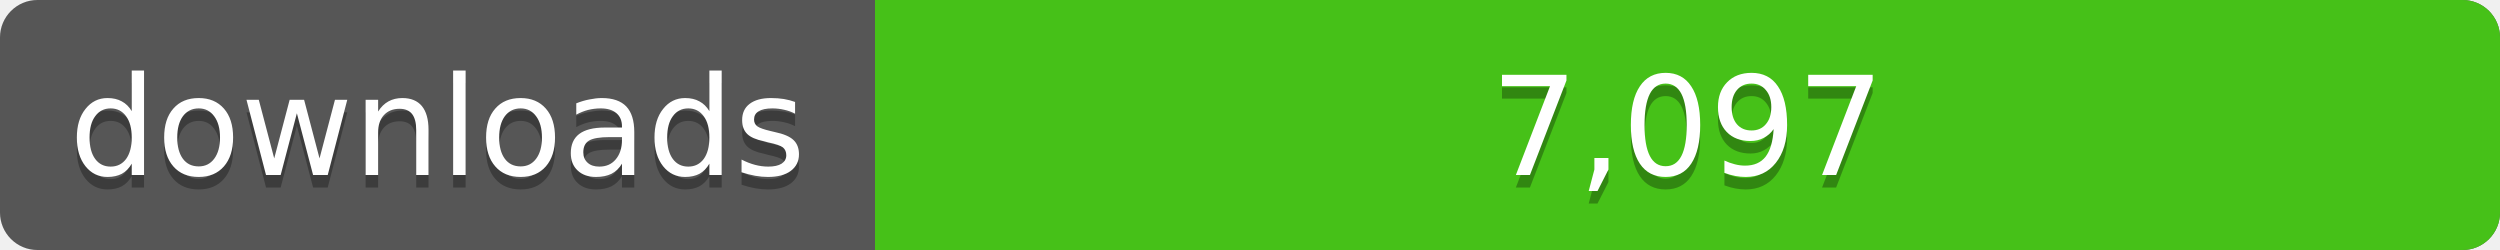
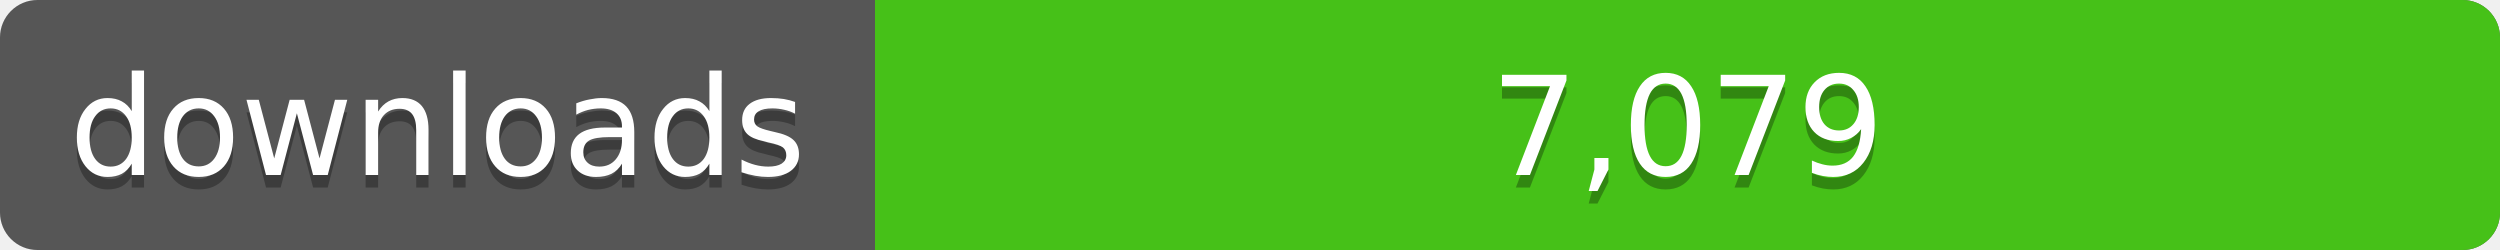
<svg xmlns="http://www.w3.org/2000/svg" width="200" height="20">
  <linearGradient id="a" x2="0" y2="100%%">
    <stop offset="0" stop-color="#bbb" stop-opacity=".1" />
    <stop offset="1" stop-opacity=".1" />
  </linearGradient>
  <rect rx="3" width="200" height="20" fill="#555" />
  <rect rx="3" x="70" width="130" height="20" fill="#4c1" />
  <path fill="#4c1" d="M70 0h4v20h-4z" />
  <rect rx="3" width="200" height="20" fill="url(#a)" />
  <g fill="#fff" text-anchor="middle" font-family="DejaVu Sans,Verdana,Geneva,sans-serif" font-size="11">
    <text x="35" y="15" fill="#010101" fill-opacity=".3">downloads</text>
    <text x="35" y="14">downloads</text>
-     <text x="135" y="15" fill="#010101" fill-opacity=".3">7,097</text>
-     <text x="135" y="14">7,097</text>
+     <text x="135" y="15" fill="#010101" fill-opacity=".3">7,079</text>
+     <text x="135" y="14">7,079</text>
  </g>
</svg>
